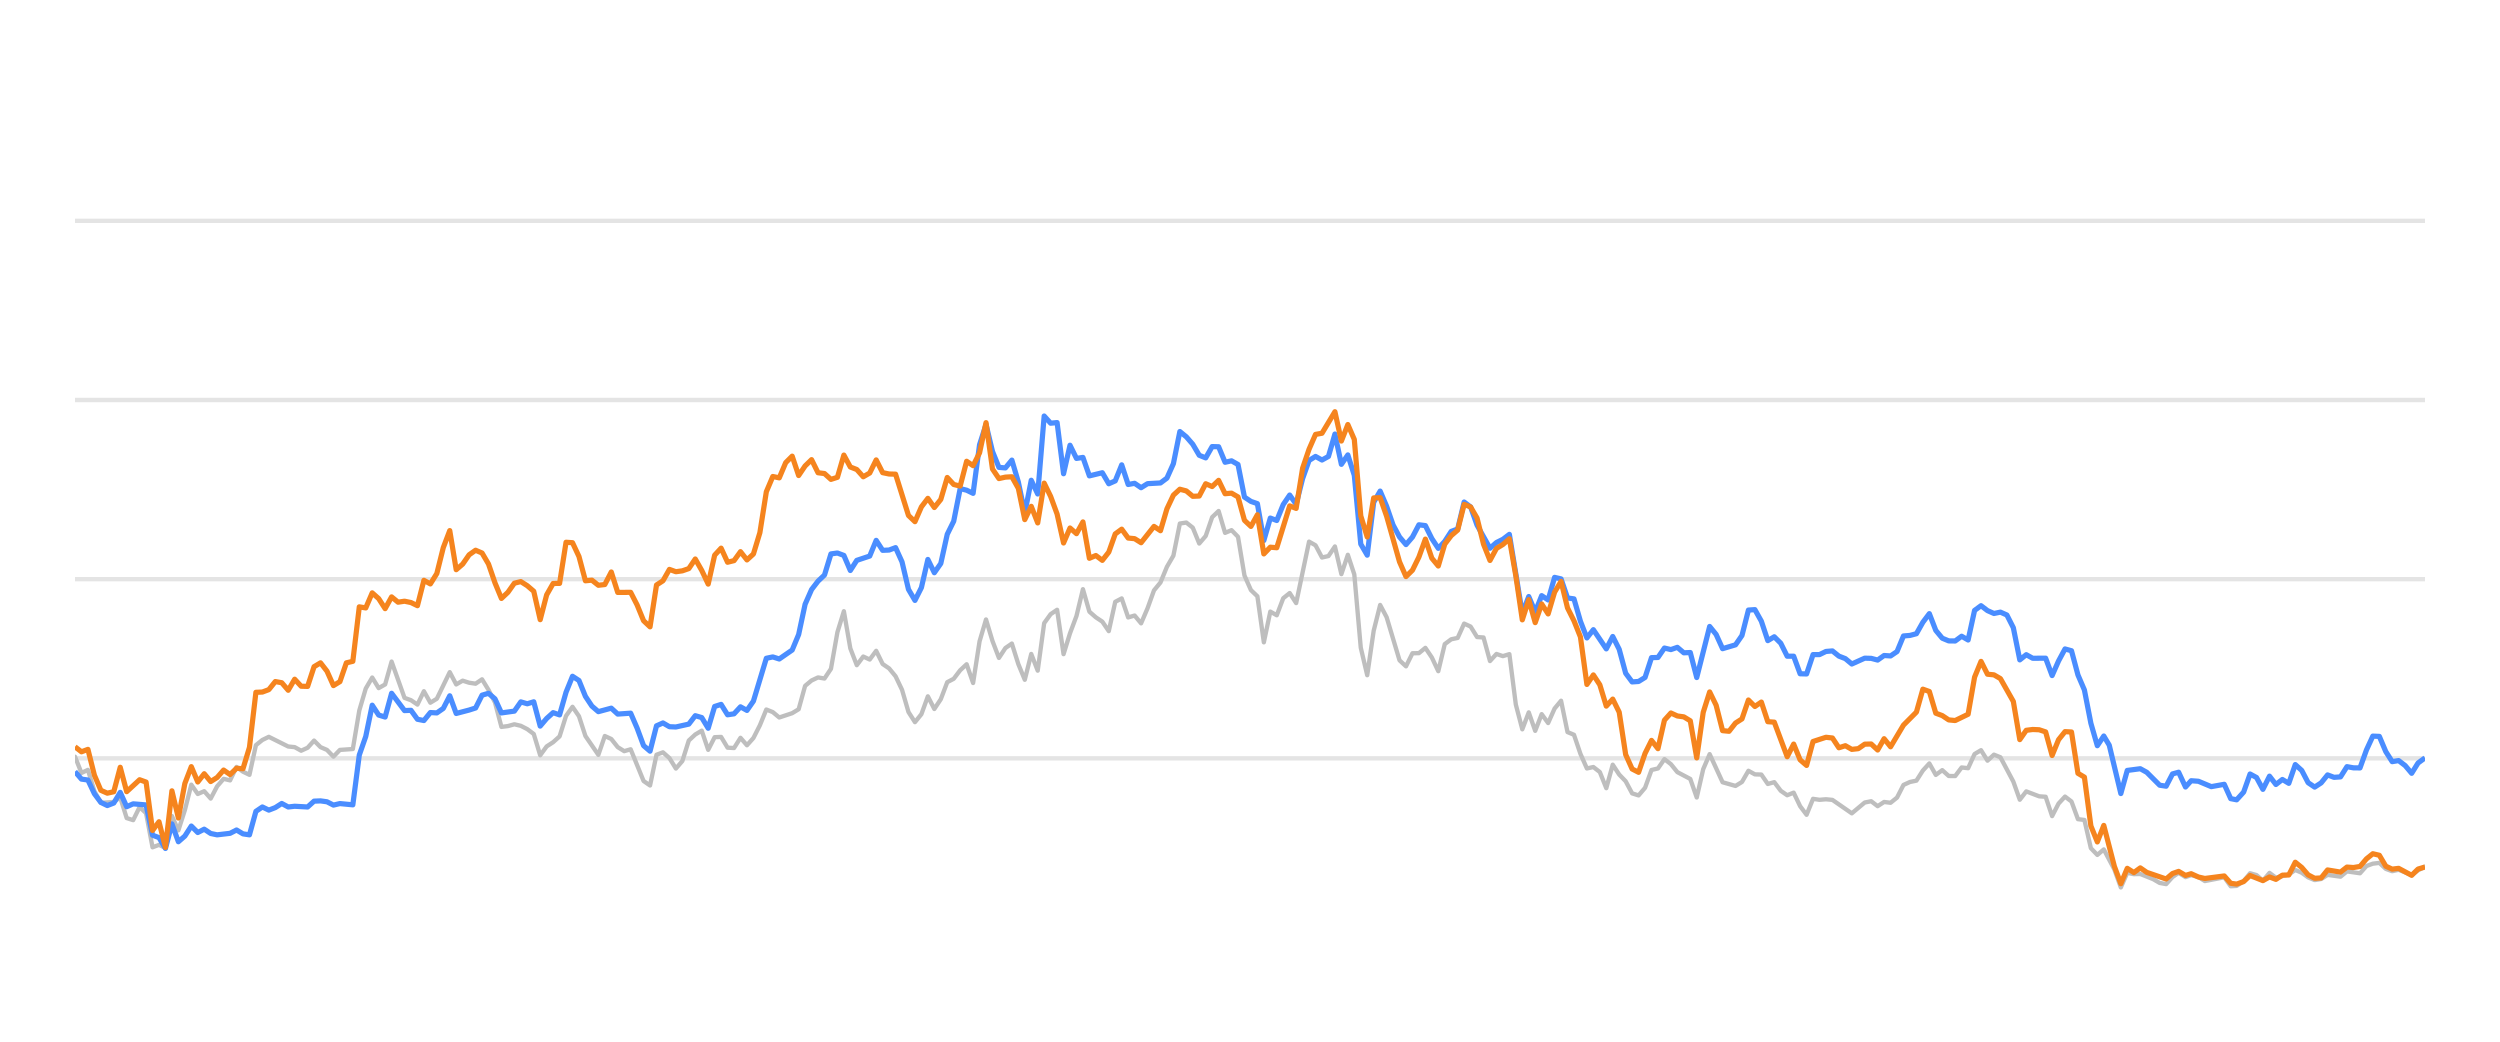
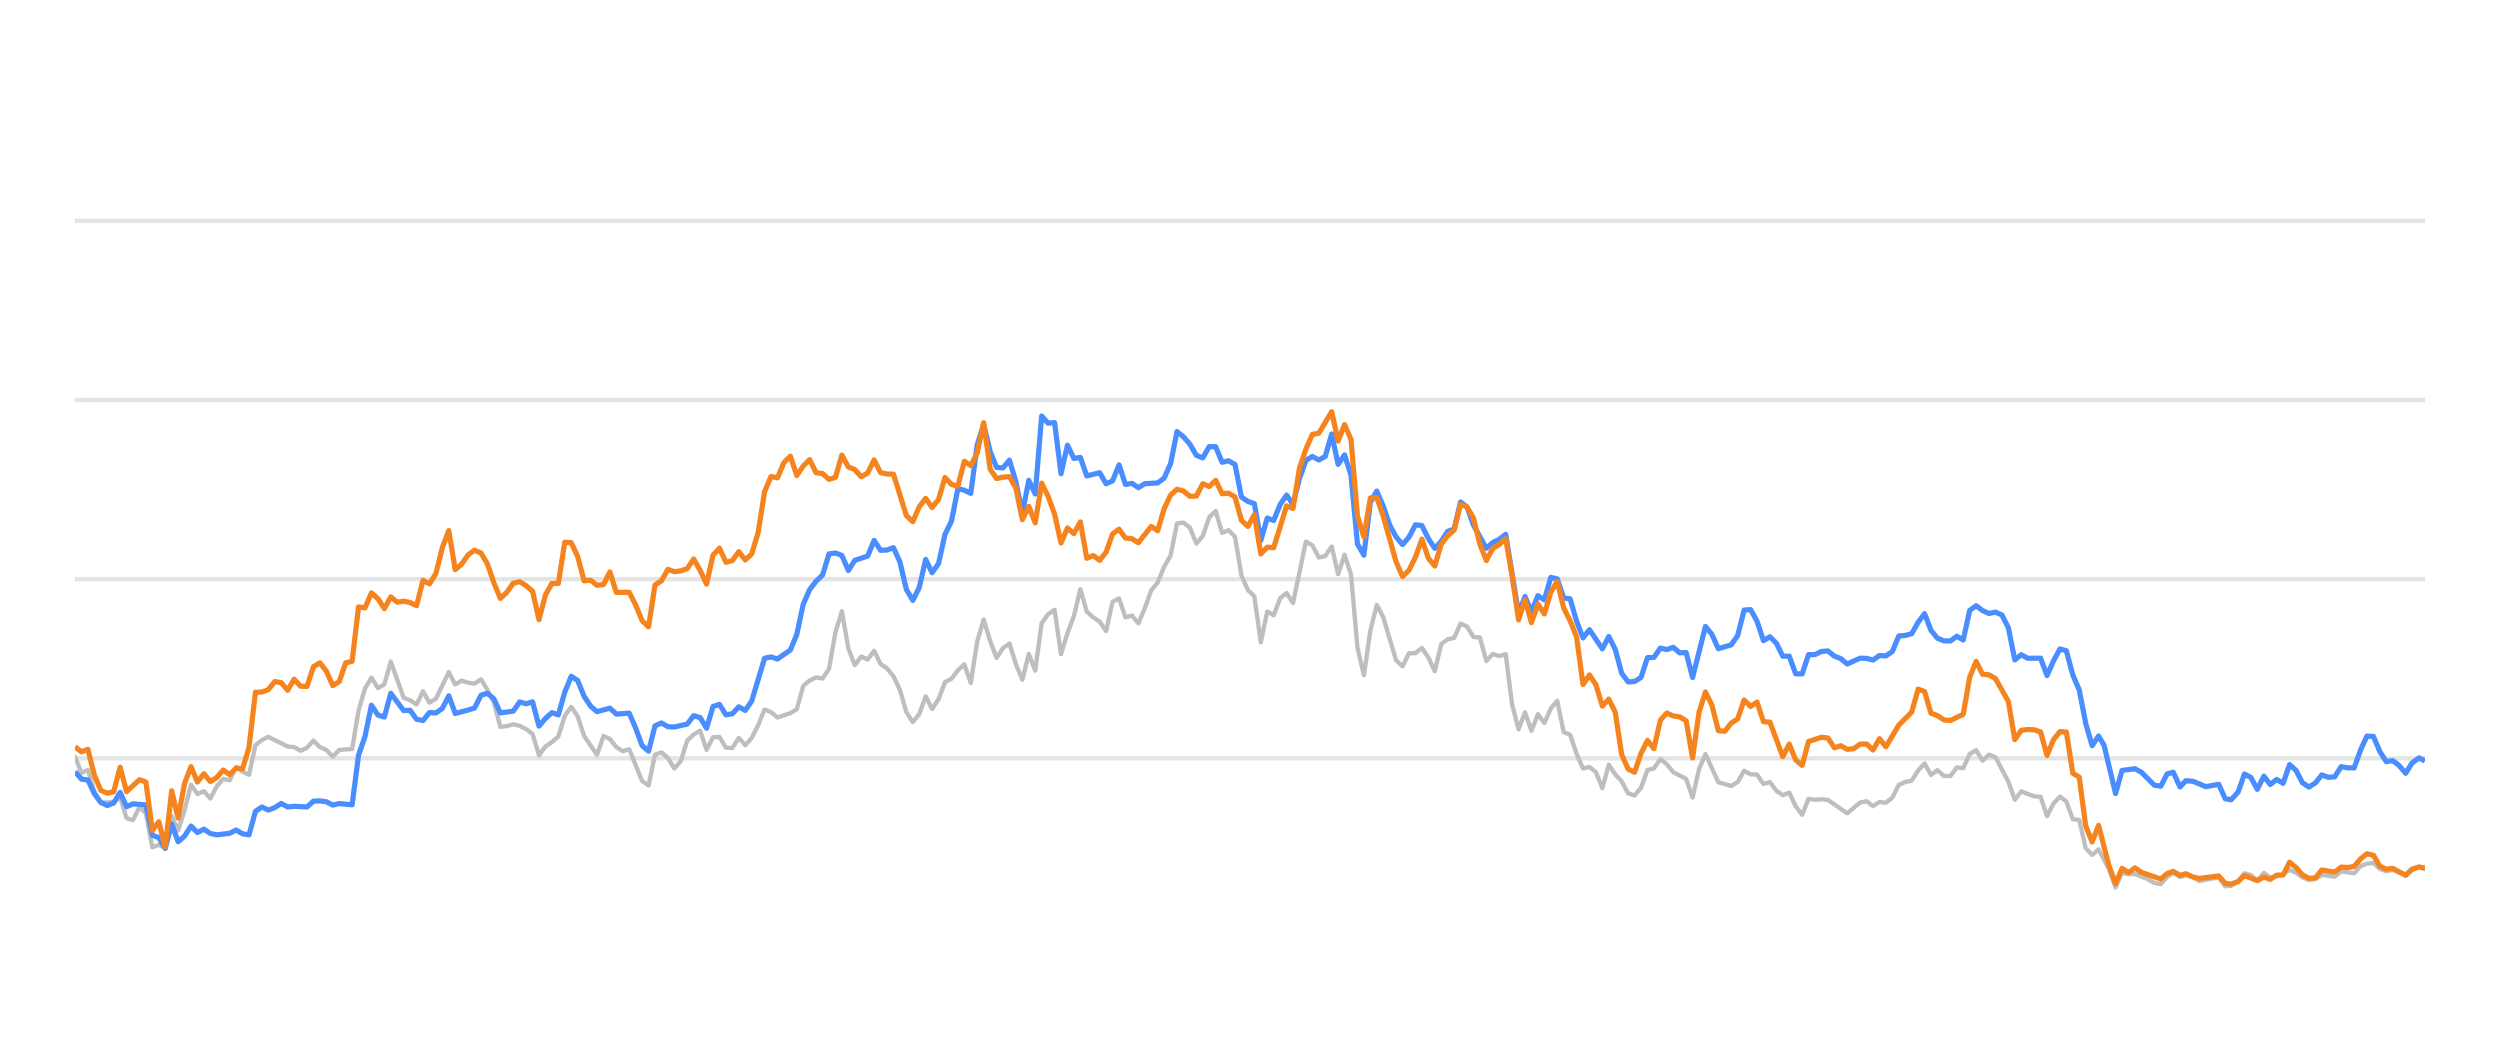
<svg xmlns="http://www.w3.org/2000/svg" width="288pt" height="120pt" viewBox="0 0 288 120" version="1.1">
  <defs>
    <style type="text/css">*{stroke-linejoin: round; stroke-linecap: butt}</style>
  </defs>
  <g id="figure_1">
    <g id="patch_1">
      <path d="M 0 120  L 288 120  L 288 0  L 0 0  L 0 120  z " style="fill: none; opacity: 0" />
    </g>
    <g id="axes_1">
      <g id="patch_2">
        <path d="M 8.64 108  L 279.36 108  L 279.36 4.8  L 8.64 4.8  L 8.64 108  z " style="fill: none" />
      </g>
      <g id="matplotlib.axis_1" />
      <g id="matplotlib.axis_2" />
      <g id="line2d_1">
-         <path d="M 8.64 87.36  L 279.36 87.36  " clip-path="url(#p0a7b44a11d)" style="fill: none; stroke: #b2b2b2; stroke-opacity: 0.35; stroke-width: 0.5; stroke-linecap: square" />
+         <path d="M 8.64 87.36  L 279.36 87.36  " clip-path="url(#p8592082f9a)" style="fill: none; stroke: #b2b2b2; stroke-opacity: 0.35; stroke-width: 0.5; stroke-linecap: square" />
      </g>
      <g id="line2d_2">
-         <path d="M 8.64 66.72  L 279.36 66.72  " clip-path="url(#p0a7b44a11d)" style="fill: none; stroke: #b2b2b2; stroke-opacity: 0.35; stroke-width: 0.5; stroke-linecap: square" />
+         <path d="M 8.64 66.72  L 279.36 66.72  " clip-path="url(#p8592082f9a)" style="fill: none; stroke: #b2b2b2; stroke-opacity: 0.35; stroke-width: 0.5; stroke-linecap: square" />
      </g>
      <g id="line2d_3">
-         <path d="M 8.64 46.08  L 279.36 46.08  " clip-path="url(#p0a7b44a11d)" style="fill: none; stroke: #b2b2b2; stroke-opacity: 0.35; stroke-width: 0.5; stroke-linecap: square" />
+         <path d="M 8.64 46.08  L 279.36 46.08  " clip-path="url(#p8592082f9a)" style="fill: none; stroke: #b2b2b2; stroke-opacity: 0.35; stroke-width: 0.5; stroke-linecap: square" />
      </g>
      <g id="line2d_4">
-         <path d="M 8.64 25.44  L 279.36 25.44  " clip-path="url(#p0a7b44a11d)" style="fill: none; stroke: #b2b2b2; stroke-opacity: 0.35; stroke-width: 0.5; stroke-linecap: square" />
+         <path d="M 8.64 25.44  L 279.36 25.44  " clip-path="url(#p8592082f9a)" style="fill: none; stroke: #b2b2b2; stroke-opacity: 0.35; stroke-width: 0.5; stroke-linecap: square" />
      </g>
      <g id="line2d_5">
-         <path d="M 8.64 87.174  L 9.384 89.042  L 10.129 88.691  L 10.873 91.137  L 11.617 92.489  L 13.106 92.386  L 13.85 91.86  L 14.595 94.243  L 15.339 94.481  L 16.083 92.974  L 16.828 93.676  L 17.572 97.608  L 18.316 97.329  L 19.06 97.68  L 19.805 94.006  L 20.549 95.657  L 21.293 93.335  L 22.038 90.394  L 22.782 91.467  L 23.526 91.147  L 24.271 91.994  L 25.015 90.58  L 25.759 89.723  L 26.504 89.899  L 27.248 88.351  L 27.992 88.898  L 28.737 89.259  L 29.481 85.843  L 30.225 85.244  L 30.97 84.883  L 33.203 85.998  L 33.947 86.07  L 34.691 86.483  L 35.436 86.142  L 36.18 85.317  L 36.924 86.07  L 37.668 86.39  L 38.413 87.164  L 39.157 86.39  L 40.646 86.287  L 41.39 81.849  L 42.134 79.321  L 42.879 78.051  L 43.623 79.269  L 44.367 78.846  L 45.112 76.214  L 46.6 80.394  L 47.345 80.662  L 48.089 81.168  L 48.833 79.63  L 49.578 80.951  L 50.322 80.497  L 51.811 77.432  L 52.555 78.846  L 53.299 78.413  L 54.043 78.65  L 54.788 78.763  L 55.532 78.258  L 56.276 79.476  L 57.021 80.92  L 57.765 83.738  L 58.509 83.645  L 59.254 83.438  L 59.998 83.614  L 60.742 83.996  L 61.487 84.553  L 62.231 87.009  L 62.975 85.987  L 63.72 85.502  L 64.464 84.832  L 65.208 82.468  L 65.953 81.426  L 66.697 82.51  L 67.441 84.79  L 68.93 86.958  L 69.674 84.79  L 70.419 85.131  L 71.163 86.07  L 71.907 86.534  L 72.651 86.318  L 74.14 89.971  L 74.884 90.487  L 75.629 86.947  L 76.373 86.669  L 77.117 87.329  L 77.862 88.536  L 78.606 87.67  L 79.35 85.306  L 80.095 84.615  L 80.839 84.171  L 81.583 86.38  L 82.328 84.924  L 83.072 84.894  L 83.816 86.132  L 84.561 86.173  L 85.305 84.997  L 86.049 85.853  L 86.794 85.017  L 87.538 83.552  L 88.282 81.736  L 89.027 82.035  L 89.771 82.654  L 91.259 82.159  L 92.004 81.705  L 92.748 79.011  L 93.492 78.392  L 94.237 78.041  L 94.981 78.165  L 95.725 77.05  L 96.47 72.829  L 97.214 70.415  L 97.958 74.697  L 98.703 76.627  L 99.447 75.636  L 100.191 75.977  L 100.936 74.976  L 101.68 76.493  L 102.424 76.999  L 103.169 77.907  L 103.913 79.465  L 104.657 82.025  L 105.402 83.191  L 106.146 82.272  L 106.89 80.219  L 107.635 81.674  L 108.379 80.549  L 109.123 78.588  L 109.867 78.196  L 110.612 77.215  L 111.356 76.524  L 112.1 78.681  L 112.845 73.882  L 113.589 71.364  L 114.333 73.841  L 115.078 75.791  L 115.822 74.656  L 116.566 74.14  L 117.311 76.503  L 118.055 78.309  L 118.799 75.337  L 119.544 77.257  L 120.288 71.787  L 121.032 70.755  L 121.777 70.249  L 122.521 75.358  L 123.265 72.953  L 124.01 70.962  L 124.754 67.876  L 125.498 70.466  L 126.242 71.116  L 126.987 71.612  L 127.731 72.706  L 128.475 69.331  L 129.22 68.939  L 129.964 71.127  L 130.708 70.91  L 131.453 71.808  L 132.197 70.074  L 132.941 68.01  L 133.686 67.102  L 134.43 65.296  L 135.174 64.016  L 135.919 60.311  L 136.663 60.198  L 137.407 60.786  L 138.152 62.613  L 138.896 61.746  L 139.64 59.579  L 140.385 58.866  L 141.129 61.385  L 141.873 61.075  L 142.618 61.839  L 143.362 66.297  L 144.106 67.979  L 144.85 68.691  L 145.595 73.996  L 146.339 70.456  L 147.083 70.879  L 147.828 68.918  L 148.572 68.32  L 149.316 69.475  L 150.805 62.396  L 151.549 62.819  L 152.294 64.223  L 153.038 64.057  L 153.782 62.953  L 154.527 66.142  L 155.271 63.913  L 156.015 66.173  L 156.76 74.615  L 157.504 77.783  L 158.248 72.664  L 158.993 69.692  L 159.737 71.096  L 161.226 76.07  L 161.97 76.761  L 162.714 75.255  L 163.458 75.244  L 164.203 74.635  L 164.947 75.74  L 165.691 77.319  L 166.436 74.202  L 167.18 73.645  L 167.924 73.49  L 168.669 71.839  L 169.413 72.179  L 170.157 73.387  L 170.902 73.438  L 171.646 76.152  L 172.39 75.337  L 173.135 75.585  L 173.879 75.358  L 174.623 81.168  L 175.368 84.016  L 176.112 82.066  L 176.856 84.192  L 177.601 82.272  L 178.345 83.294  L 179.089 81.622  L 179.834 80.724  L 180.578 84.336  L 181.322 84.646  L 182.066 86.844  L 182.811 88.526  L 183.555 88.361  L 184.299 88.939  L 185.044 90.797  L 185.788 88.093  L 186.532 89.228  L 187.277 90.002  L 188.021 91.395  L 188.765 91.632  L 189.51 90.755  L 190.254 88.702  L 190.998 88.526  L 191.743 87.453  L 192.487 88.031  L 193.231 88.949  L 194.72 89.734  L 195.464 91.87  L 196.209 88.609  L 196.953 86.875  L 198.441 90.115  L 199.93 90.539  L 200.674 90.084  L 201.419 88.794  L 202.163 89.207  L 202.907 89.228  L 203.652 90.312  L 204.396 90.105  L 205.14 91.096  L 205.885 91.612  L 206.629 91.313  L 207.373 92.871  L 208.118 93.862  L 208.862 92.025  L 209.606 92.138  L 210.351 92.076  L 211.095 92.148  L 213.328 93.696  L 214.817 92.448  L 215.561 92.303  L 216.305 92.871  L 217.049 92.386  L 217.794 92.479  L 218.538 91.88  L 219.282 90.425  L 220.027 90.084  L 220.771 89.93  L 221.515 88.764  L 222.26 87.948  L 223.004 89.269  L 223.748 88.722  L 224.493 89.393  L 225.237 89.403  L 225.981 88.413  L 226.726 88.495  L 227.47 86.865  L 228.214 86.421  L 228.959 87.628  L 229.703 86.937  L 230.447 87.236  L 231.936 90.043  L 232.68 92.128  L 233.425 91.168  L 234.913 91.736  L 235.657 91.787  L 236.402 94.016  L 237.146 92.572  L 237.89 91.767  L 238.635 92.334  L 239.379 94.367  L 240.123 94.46  L 240.868 97.711  L 241.612 98.485  L 242.356 97.855  L 243.576 100.167  L 244.32 102.231  L 245.061 100.549  L 245.823 100.704  L 246.561 100.683  L 248.052 101.282  L 248.794 101.715  L 249.538 101.849  L 250.273 101.034  L 250.978 100.549  L 251.77 101.044  L 252.421 100.817  L 253.258 101.034  L 254.001 101.498  L 256.234 101.065  L 256.98 102.097  L 257.662 102.056  L 258.466 101.498  L 259.207 100.601  L 259.95 100.807  L 260.686 101.457  L 261.447 100.559  L 262.184 101.106  L 263.67 100.745  L 264.416 100.219  L 265.16 100.539  L 265.898 101.075  L 266.65 101.385  L 267.396 101.261  L 268.136 100.786  L 269.627 100.993  L 270.37 100.384  L 271.872 100.601  L 272.618 99.765  L 273.35 99.496  L 274.1 99.403  L 274.844 100.095  L 275.581 100.363  L 276.321 100.198  L 277.823 100.797  L 278.56 100.26  L 279.36 99.837  L 279.36 99.837  " clip-path="url(#p0a7b44a11d)" style="fill: none; stroke: #bebebe; stroke-width: 0.5; stroke-linecap: round" />
+         <path d="M 8.64 87.174  L 9.382 89.042  L 10.125 88.691  L 10.867 91.137  L 11.61 92.489  L 13.094 92.386  L 13.837 91.86  L 14.579 94.243  L 15.322 94.481  L 16.064 92.974  L 16.806 93.676  L 17.549 97.608  L 18.291 97.329  L 19.034 97.68  L 19.776 94.006  L 20.518 95.657  L 21.261 93.335  L 22.003 90.394  L 22.746 91.467  L 23.488 91.147  L 24.231 91.994  L 24.973 90.58  L 25.715 89.723  L 26.458 89.899  L 27.2 88.351  L 27.943 88.898  L 28.685 89.259  L 29.427 85.843  L 30.17 85.244  L 30.912 84.883  L 33.139 85.998  L 33.882 86.07  L 34.624 86.483  L 35.367 86.142  L 36.109 85.317  L 36.851 86.07  L 37.594 86.39  L 38.336 87.164  L 39.079 86.39  L 40.563 86.287  L 41.306 81.849  L 42.048 79.321  L 42.791 78.051  L 43.533 79.269  L 44.275 78.846  L 45.018 76.214  L 46.503 80.394  L 47.245 80.662  L 47.987 81.168  L 48.73 79.63  L 49.472 80.951  L 50.215 80.497  L 51.7 77.432  L 52.442 78.846  L 53.184 78.413  L 53.927 78.65  L 54.669 78.763  L 55.412 78.258  L 56.154 79.476  L 56.896 80.92  L 57.639 83.738  L 58.381 83.645  L 59.124 83.438  L 59.866 83.614  L 60.608 83.996  L 61.351 84.553  L 62.093 87.009  L 62.836 85.987  L 63.578 85.502  L 64.32 84.832  L 65.063 82.468  L 65.805 81.426  L 66.548 82.51  L 67.29 84.79  L 68.775 86.958  L 69.517 84.79  L 70.26 85.131  L 71.002 86.07  L 71.744 86.534  L 72.487 86.318  L 73.972 89.971  L 74.714 90.487  L 75.457 86.947  L 76.199 86.669  L 76.941 87.329  L 77.684 88.536  L 78.426 87.67  L 79.169 85.306  L 79.911 84.615  L 80.653 84.171  L 81.396 86.38  L 82.138 84.924  L 82.881 84.894  L 83.623 86.132  L 84.365 86.173  L 85.108 84.997  L 85.85 85.853  L 86.593 85.017  L 87.335 83.552  L 88.077 81.736  L 88.82 82.035  L 89.562 82.654  L 91.047 82.159  L 91.789 81.705  L 92.532 79.011  L 93.274 78.392  L 94.017 78.041  L 94.759 78.165  L 95.501 77.05  L 96.244 72.829  L 96.986 70.415  L 97.729 74.697  L 98.471 76.627  L 99.213 75.636  L 99.956 75.977  L 100.698 74.976  L 101.441 76.493  L 102.183 76.999  L 102.926 77.907  L 103.668 79.465  L 104.41 82.025  L 105.153 83.191  L 105.895 82.272  L 106.638 80.219  L 107.38 81.674  L 108.122 80.549  L 108.865 78.588  L 109.607 78.196  L 110.35 77.215  L 111.092 76.524  L 111.834 78.681  L 112.577 73.882  L 113.319 71.364  L 114.062 73.841  L 114.804 75.791  L 115.546 74.656  L 116.289 74.14  L 117.031 76.503  L 117.774 78.309  L 118.516 75.337  L 119.258 77.257  L 120.001 71.787  L 120.743 70.755  L 121.486 70.249  L 122.228 75.358  L 122.97 72.953  L 123.713 70.962  L 124.455 67.876  L 125.198 70.466  L 125.94 71.116  L 126.682 71.612  L 127.425 72.706  L 128.167 69.331  L 128.91 68.939  L 129.652 71.127  L 130.395 70.91  L 131.137 71.808  L 131.879 70.074  L 132.622 68.01  L 133.364 67.102  L 134.107 65.296  L 134.849 64.016  L 135.591 60.311  L 136.334 60.198  L 137.076 60.786  L 137.819 62.613  L 138.561 61.746  L 139.303 59.579  L 140.046 58.866  L 140.788 61.385  L 141.531 61.075  L 142.273 61.839  L 143.015 66.297  L 143.758 67.979  L 144.5 68.691  L 145.243 73.996  L 145.985 70.456  L 146.727 70.879  L 147.47 68.918  L 148.212 68.32  L 148.955 69.475  L 150.439 62.396  L 151.182 62.819  L 151.924 64.223  L 152.667 64.057  L 153.409 62.953  L 154.151 66.142  L 154.894 63.913  L 155.636 66.173  L 156.379 74.615  L 157.121 77.783  L 157.864 72.664  L 158.606 69.692  L 159.348 71.096  L 160.833 76.07  L 161.576 76.761  L 162.318 75.255  L 163.06 75.244  L 163.803 74.635  L 164.545 75.74  L 165.288 77.319  L 166.03 74.202  L 166.772 73.645  L 167.515 73.49  L 168.257 71.839  L 169 72.179  L 169.742 73.387  L 170.484 73.438  L 171.227 76.152  L 171.969 75.337  L 172.712 75.585  L 173.454 75.358  L 174.196 81.168  L 174.939 84.016  L 175.681 82.066  L 176.424 84.192  L 177.166 82.272  L 177.908 83.294  L 178.651 81.622  L 179.393 80.724  L 180.136 84.336  L 180.878 84.646  L 181.621 86.844  L 182.363 88.526  L 183.105 88.361  L 183.848 88.939  L 184.59 90.797  L 185.333 88.093  L 186.075 89.228  L 186.817 90.002  L 187.56 91.395  L 188.302 91.632  L 189.045 90.755  L 189.787 88.702  L 190.529 88.526  L 191.272 87.453  L 192.014 88.031  L 192.757 88.949  L 194.241 89.734  L 194.984 91.87  L 195.726 88.609  L 196.469 86.875  L 197.953 90.115  L 199.438 90.539  L 200.181 90.084  L 200.923 88.794  L 201.665 89.207  L 202.408 89.228  L 203.15 90.312  L 203.893 90.105  L 204.635 91.096  L 205.377 91.612  L 206.12 91.313  L 206.862 92.871  L 207.605 93.862  L 208.347 92.025  L 209.09 92.138  L 209.832 92.076  L 210.574 92.148  L 212.802 93.696  L 214.286 92.448  L 215.029 92.303  L 215.771 92.871  L 216.514 92.386  L 217.256 92.479  L 217.998 91.88  L 218.741 90.425  L 219.483 90.084  L 220.226 89.93  L 220.968 88.764  L 221.71 87.948  L 222.453 89.269  L 223.195 88.722  L 223.938 89.393  L 224.68 89.403  L 225.422 88.413  L 226.165 88.495  L 226.907 86.865  L 227.65 86.421  L 228.392 87.628  L 229.134 86.937  L 229.877 87.236  L 231.362 90.043  L 232.104 92.128  L 232.846 91.168  L 234.331 91.736  L 235.074 91.787  L 235.816 94.016  L 236.559 92.572  L 237.301 91.767  L 238.043 92.334  L 238.786 94.367  L 239.528 94.46  L 240.271 97.711  L 241.013 98.485  L 241.755 97.855  L 242.972 100.167  L 243.714 102.231  L 244.453 100.549  L 245.213 100.704  L 245.949 100.683  L 247.437 101.282  L 248.176 101.715  L 248.918 101.849  L 249.652 101.034  L 250.355 100.549  L 251.145 101.044  L 251.794 100.817  L 252.629 101.034  L 253.37 101.498  L 255.597 101.065  L 256.342 102.097  L 257.021 102.056  L 257.824 101.498  L 258.563 100.601  L 259.304 100.807  L 260.038 101.457  L 260.797 100.559  L 261.532 101.106  L 263.014 100.745  L 263.758 100.219  L 264.5 100.539  L 265.237 101.075  L 265.986 101.385  L 266.731 101.261  L 267.469 100.786  L 268.956 100.993  L 269.697 100.384  L 271.195 100.601  L 271.94 99.765  L 272.669 99.496  L 273.417 99.403  L 274.16 100.095  L 274.895 100.363  L 275.633 100.198  L 277.131 100.797  L 277.866 100.26  L 278.664 99.837  L 279.36 100.136  L 279.36 100.136  " clip-path="url(#p8592082f9a)" style="fill: none; stroke: #bebebe; stroke-width: 0.5; stroke-linecap: round" />
      </g>
      <g id="line2d_6">
-         <path d="M 8.64 88.887  L 9.384 89.754  L 10.129 89.857  L 10.873 91.436  L 11.617 92.437  L 12.362 92.799  L 13.106 92.51  L 13.85 91.282  L 14.595 92.933  L 15.339 92.603  L 16.828 92.726  L 17.572 96.215  L 18.316 96.493  L 19.06 97.742  L 19.805 94.914  L 20.549 96.968  L 21.293 96.318  L 22.038 95.162  L 22.782 95.905  L 23.526 95.523  L 24.271 96.018  L 25.015 96.173  L 26.504 95.998  L 27.248 95.616  L 27.992 96.06  L 28.737 96.173  L 29.481 93.469  L 30.225 92.964  L 30.97 93.325  L 31.714 93.036  L 32.458 92.561  L 33.203 92.964  L 33.947 92.881  L 35.436 92.964  L 36.18 92.293  L 36.924 92.262  L 37.668 92.365  L 38.413 92.747  L 39.157 92.572  L 40.646 92.716  L 41.39 86.978  L 42.134 84.842  L 42.879 81.24  L 43.623 82.375  L 44.367 82.602  L 45.112 79.868  L 46.6 81.859  L 47.345 81.828  L 48.089 82.86  L 48.833 83.005  L 49.578 82.086  L 50.322 82.128  L 51.066 81.612  L 51.811 80.157  L 52.555 82.19  L 54.043 81.798  L 54.788 81.56  L 55.532 80.084  L 56.276 79.868  L 57.021 80.508  L 57.765 82.128  L 59.254 81.921  L 59.998 80.858  L 60.742 81.075  L 61.487 80.848  L 62.231 83.645  L 62.975 82.768  L 63.72 82.097  L 64.464 82.355  L 65.208 79.744  L 65.953 77.907  L 66.697 78.392  L 67.441 80.219  L 68.186 81.343  L 68.93 81.983  L 70.419 81.581  L 71.163 82.262  L 72.651 82.159  L 73.396 83.882  L 74.14 85.895  L 74.884 86.534  L 75.629 83.614  L 76.373 83.284  L 77.117 83.717  L 77.862 83.748  L 79.35 83.418  L 80.095 82.448  L 80.839 82.664  L 81.583 83.892  L 82.328 81.385  L 83.072 81.147  L 83.816 82.344  L 84.561 82.231  L 85.305 81.426  L 86.049 81.839  L 86.794 80.766  L 88.282 75.833  L 89.027 75.678  L 89.771 75.915  L 91.259 74.883  L 92.004 73.098  L 92.748 69.61  L 93.492 67.917  L 94.237 66.947  L 94.981 66.245  L 95.725 63.81  L 96.47 63.707  L 97.214 63.985  L 97.958 65.719  L 98.703 64.553  L 100.191 64.057  L 100.936 62.251  L 101.68 63.397  L 102.424 63.366  L 103.169 63.087  L 103.913 64.728  L 104.657 67.896  L 105.402 69.166  L 106.146 67.69  L 106.89 64.45  L 107.635 65.977  L 108.379 64.914  L 109.123 61.55  L 109.867 60.043  L 110.612 56.286  L 111.356 56.472  L 112.1 56.833  L 112.845 51.23  L 113.589 48.897  L 114.333 52.004  L 115.078 53.841  L 115.822 53.903  L 116.566 53.005  L 117.311 55.523  L 118.055 59.124  L 118.799 55.327  L 119.544 56.906  L 120.288 47.927  L 121.032 48.753  L 121.777 48.681  L 122.521 54.573  L 123.265 51.292  L 124.01 52.809  L 124.754 52.695  L 125.498 54.821  L 126.987 54.46  L 127.731 55.729  L 128.475 55.399  L 129.22 53.552  L 129.964 55.812  L 130.708 55.678  L 131.453 56.183  L 132.197 55.719  L 133.686 55.636  L 134.43 55.079  L 135.174 53.418  L 135.919 49.713  L 136.663 50.322  L 137.407 51.178  L 138.152 52.447  L 138.896 52.747  L 139.64 51.446  L 140.385 51.467  L 141.129 53.252  L 141.873 53.087  L 142.618 53.51  L 143.362 57.267  L 144.106 57.762  L 144.85 58.02  L 145.595 62.262  L 146.339 59.682  L 147.083 59.96  L 147.828 58.123  L 148.572 57.03  L 149.316 58.092  L 150.061 55.131  L 150.805 53.046  L 151.549 52.582  L 152.294 52.994  L 153.038 52.582  L 153.782 50.002  L 154.527 53.49  L 155.271 52.406  L 156.015 54.759  L 156.76 62.675  L 157.504 63.954  L 158.248 57.865  L 158.993 56.575  L 159.737 58.32  L 160.481 60.476  L 161.226 61.859  L 161.97 62.736  L 162.714 61.87  L 163.458 60.456  L 164.203 60.549  L 164.947 62.045  L 165.691 63.17  L 166.436 62.365  L 167.18 61.219  L 167.924 60.941  L 168.669 57.834  L 169.413 58.402  L 170.157 60.497  L 171.646 63.16  L 172.39 62.499  L 173.135 62.128  L 173.879 61.56  L 175.368 70.662  L 176.112 68.722  L 176.856 70.487  L 177.601 68.619  L 178.345 69.114  L 179.089 66.514  L 179.834 66.689  L 180.578 68.887  L 181.322 68.99  L 182.066 71.57  L 182.811 73.49  L 183.555 72.54  L 185.044 74.749  L 185.788 73.325  L 186.532 74.801  L 187.277 77.556  L 188.021 78.557  L 188.765 78.505  L 189.51 78.041  L 190.254 75.76  L 190.998 75.74  L 191.743 74.656  L 192.487 74.832  L 193.231 74.574  L 193.976 75.203  L 194.72 75.172  L 195.464 78.051  L 196.953 72.169  L 197.697 73.087  L 198.441 74.728  L 199.93 74.285  L 200.674 73.211  L 201.419 70.28  L 202.163 70.229  L 202.907 71.56  L 203.652 73.8  L 204.396 73.356  L 205.14 74.099  L 205.885 75.595  L 206.629 75.595  L 207.373 77.618  L 208.118 77.639  L 208.862 75.409  L 209.606 75.409  L 210.351 75.048  L 211.095 74.986  L 211.839 75.585  L 212.584 75.874  L 213.328 76.493  L 214.817 75.822  L 215.561 75.843  L 216.305 76.039  L 217.049 75.513  L 217.794 75.564  L 218.538 75.059  L 219.282 73.263  L 220.027 73.201  L 220.771 73.005  L 221.515 71.684  L 222.26 70.693  L 223.004 72.623  L 223.748 73.521  L 224.493 73.83  L 225.237 73.841  L 225.981 73.294  L 226.726 73.727  L 227.47 70.322  L 228.214 69.775  L 228.959 70.342  L 229.703 70.673  L 230.447 70.518  L 231.192 70.848  L 231.936 72.313  L 232.68 76.018  L 233.425 75.42  L 234.169 75.833  L 235.657 75.822  L 236.402 77.824  L 237.146 76.142  L 237.89 74.759  L 238.635 74.966  L 239.379 77.752  L 240.123 79.486  L 240.868 83.315  L 241.612 85.905  L 242.356 84.79  L 242.985 85.843  L 244.32 91.416  L 245.061 88.753  L 246.561 88.557  L 247.309 88.97  L 248.794 90.456  L 249.538 90.57  L 250.273 89.156  L 250.978 88.96  L 251.77 90.662  L 252.421 89.94  L 253.258 90.002  L 254.741 90.621  L 256.234 90.353  L 256.98 92.004  L 257.662 92.138  L 258.466 91.251  L 259.207 89.166  L 259.95 89.568  L 260.686 90.931  L 261.447 89.414  L 262.184 90.373  L 262.93 89.796  L 263.67 90.239  L 264.416 88.082  L 265.16 88.753  L 265.898 90.167  L 266.65 90.673  L 267.396 90.188  L 268.136 89.269  L 268.88 89.548  L 269.627 89.496  L 270.37 88.32  L 271.113 88.454  L 271.872 88.464  L 272.618 86.39  L 273.35 84.801  L 274.1 84.832  L 274.844 86.586  L 275.581 87.742  L 276.321 87.618  L 277.077 88.196  L 277.823 89.083  L 278.56 87.897  L 279.36 87.308  L 279.36 87.308  " clip-path="url(#p0a7b44a11d)" style="fill: none; stroke: #4a8dff; stroke-width: 0.6" />
+         <path d="M 8.64 88.887  L 9.382 89.754  L 10.125 89.857  L 10.867 91.436  L 11.61 92.437  L 12.352 92.799  L 13.094 92.51  L 13.837 91.282  L 14.579 92.933  L 15.322 92.603  L 16.806 92.726  L 17.549 96.215  L 18.291 96.493  L 19.034 97.742  L 19.776 94.914  L 20.518 96.968  L 21.261 96.318  L 22.003 95.162  L 22.746 95.905  L 23.488 95.523  L 24.231 96.018  L 24.973 96.173  L 26.458 95.998  L 27.2 95.616  L 27.943 96.06  L 28.685 96.173  L 29.427 93.469  L 30.17 92.964  L 30.912 93.325  L 31.655 93.036  L 32.397 92.561  L 33.139 92.964  L 33.882 92.881  L 35.367 92.964  L 36.109 92.293  L 36.851 92.262  L 37.594 92.365  L 38.336 92.747  L 39.079 92.572  L 40.563 92.716  L 41.306 86.978  L 42.048 84.842  L 42.791 81.24  L 43.533 82.375  L 44.275 82.602  L 45.018 79.868  L 46.503 81.859  L 47.245 81.828  L 47.987 82.86  L 48.73 83.005  L 49.472 82.086  L 50.215 82.128  L 50.957 81.612  L 51.7 80.157  L 52.442 82.19  L 53.927 81.798  L 54.669 81.56  L 55.412 80.084  L 56.154 79.868  L 56.896 80.508  L 57.639 82.128  L 59.124 81.921  L 59.866 80.858  L 60.608 81.075  L 61.351 80.848  L 62.093 83.645  L 62.836 82.768  L 63.578 82.097  L 64.32 82.355  L 65.063 79.744  L 65.805 77.907  L 66.548 78.392  L 67.29 80.219  L 68.032 81.343  L 68.775 81.983  L 70.26 81.581  L 71.002 82.262  L 72.487 82.159  L 73.229 83.882  L 73.972 85.895  L 74.714 86.534  L 75.457 83.614  L 76.199 83.284  L 76.941 83.717  L 77.684 83.748  L 79.169 83.418  L 79.911 82.448  L 80.653 82.664  L 81.396 83.892  L 82.138 81.385  L 82.881 81.147  L 83.623 82.344  L 84.365 82.231  L 85.108 81.426  L 85.85 81.839  L 86.593 80.766  L 88.077 75.833  L 88.82 75.678  L 89.562 75.915  L 91.047 74.883  L 91.789 73.098  L 92.532 69.61  L 93.274 67.917  L 94.017 66.947  L 94.759 66.245  L 95.501 63.81  L 96.244 63.707  L 96.986 63.985  L 97.729 65.719  L 98.471 64.553  L 99.956 64.057  L 100.698 62.251  L 101.441 63.397  L 102.183 63.366  L 102.926 63.087  L 103.668 64.728  L 104.41 67.896  L 105.153 69.166  L 105.895 67.69  L 106.638 64.45  L 107.38 65.977  L 108.122 64.914  L 108.865 61.55  L 109.607 60.043  L 110.35 56.286  L 111.092 56.472  L 111.834 56.833  L 112.577 51.23  L 113.319 48.897  L 114.062 52.004  L 114.804 53.841  L 115.546 53.903  L 116.289 53.005  L 117.031 55.523  L 117.774 59.124  L 118.516 55.327  L 119.258 56.906  L 120.001 47.927  L 120.743 48.753  L 121.486 48.681  L 122.228 54.573  L 122.97 51.292  L 123.713 52.809  L 124.455 52.695  L 125.198 54.821  L 126.682 54.46  L 127.425 55.729  L 128.167 55.399  L 128.91 53.552  L 129.652 55.812  L 130.395 55.678  L 131.137 56.183  L 131.879 55.719  L 133.364 55.636  L 134.107 55.079  L 134.849 53.418  L 135.591 49.713  L 136.334 50.322  L 137.076 51.178  L 137.819 52.447  L 138.561 52.747  L 139.303 51.446  L 140.046 51.467  L 140.788 53.252  L 141.531 53.087  L 142.273 53.51  L 143.015 57.267  L 143.758 57.762  L 144.5 58.02  L 145.243 62.262  L 145.985 59.682  L 146.727 59.96  L 147.47 58.123  L 148.212 57.03  L 148.955 58.092  L 149.697 55.131  L 150.439 53.046  L 151.182 52.582  L 151.924 52.994  L 152.667 52.582  L 153.409 50.002  L 154.151 53.49  L 154.894 52.406  L 155.636 54.759  L 156.379 62.675  L 157.121 63.954  L 157.864 57.865  L 158.606 56.575  L 159.348 58.32  L 160.091 60.476  L 160.833 61.859  L 161.576 62.736  L 162.318 61.87  L 163.06 60.456  L 163.803 60.549  L 164.545 62.045  L 165.288 63.17  L 166.03 62.365  L 166.772 61.219  L 167.515 60.941  L 168.257 57.834  L 169 58.402  L 169.742 60.497  L 171.227 63.16  L 171.969 62.499  L 172.712 62.128  L 173.454 61.56  L 174.939 70.662  L 175.681 68.722  L 176.424 70.487  L 177.166 68.619  L 177.908 69.114  L 178.651 66.514  L 179.393 66.689  L 180.136 68.887  L 180.878 68.99  L 181.621 71.57  L 182.363 73.49  L 183.105 72.54  L 184.59 74.749  L 185.333 73.325  L 186.075 74.801  L 186.817 77.556  L 187.56 78.557  L 188.302 78.505  L 189.045 78.041  L 189.787 75.76  L 190.529 75.74  L 191.272 74.656  L 192.014 74.832  L 192.757 74.574  L 193.499 75.203  L 194.241 75.172  L 194.984 78.051  L 196.469 72.169  L 197.211 73.087  L 197.953 74.728  L 199.438 74.285  L 200.181 73.211  L 200.923 70.28  L 201.665 70.229  L 202.408 71.56  L 203.15 73.8  L 203.893 73.356  L 204.635 74.099  L 205.377 75.595  L 206.12 75.595  L 206.862 77.618  L 207.605 77.639  L 208.347 75.409  L 209.09 75.409  L 209.832 75.048  L 210.574 74.986  L 211.317 75.585  L 212.059 75.874  L 212.802 76.493  L 214.286 75.822  L 215.029 75.843  L 215.771 76.039  L 216.514 75.513  L 217.256 75.564  L 217.998 75.059  L 218.741 73.263  L 219.483 73.201  L 220.226 73.005  L 220.968 71.684  L 221.71 70.693  L 222.453 72.623  L 223.195 73.521  L 223.938 73.83  L 224.68 73.841  L 225.422 73.294  L 226.165 73.727  L 226.907 70.322  L 227.65 69.775  L 228.392 70.342  L 229.134 70.673  L 229.877 70.518  L 230.619 70.848  L 231.362 72.313  L 232.104 76.018  L 232.846 75.42  L 233.589 75.833  L 235.074 75.822  L 235.816 77.824  L 236.559 76.142  L 237.301 74.759  L 238.043 74.966  L 238.786 77.752  L 239.528 79.486  L 240.271 83.315  L 241.013 85.905  L 241.755 84.79  L 242.382 85.843  L 243.714 91.416  L 244.453 88.753  L 245.949 88.557  L 246.696 88.97  L 248.176 90.456  L 248.918 90.57  L 249.652 89.156  L 250.355 88.96  L 251.145 90.662  L 251.794 89.94  L 252.629 90.002  L 254.108 90.621  L 255.597 90.353  L 256.342 92.004  L 257.021 92.138  L 257.824 91.251  L 258.563 89.166  L 259.304 89.568  L 260.038 90.931  L 260.797 89.414  L 261.532 90.373  L 262.276 89.796  L 263.014 90.239  L 263.758 88.082  L 264.5 88.753  L 265.237 90.167  L 265.986 90.673  L 266.731 90.188  L 267.469 89.269  L 268.211 89.548  L 268.956 89.496  L 269.697 88.32  L 270.439 88.454  L 271.195 88.464  L 271.94 86.39  L 272.669 84.801  L 273.417 84.832  L 274.16 86.586  L 274.895 87.742  L 275.633 87.618  L 276.386 88.196  L 277.131 89.083  L 277.866 87.897  L 278.664 87.308  L 279.36 87.659  L 279.36 87.659  " clip-path="url(#p8592082f9a)" style="fill: none; stroke: #4a8dff; stroke-width: 0.6" />
      </g>
      <g id="line2d_7">
-         <path d="M 8.64 86.029  L 9.384 86.607  L 10.129 86.328  L 10.873 89.3  L 11.617 91.044  L 12.362 91.374  L 13.106 91.209  L 13.85 88.392  L 14.595 91.199  L 16.083 89.826  L 16.828 90.095  L 17.572 95.668  L 18.316 94.667  L 19.06 97.618  L 19.805 91.106  L 20.549 94.233  L 21.293 90.26  L 22.038 88.32  L 22.782 90.084  L 23.526 89.135  L 24.271 90.033  L 25.015 89.568  L 25.759 88.712  L 26.504 89.228  L 27.248 88.506  L 27.992 88.557  L 28.737 86.101  L 29.481 79.754  L 30.225 79.723  L 30.97 79.445  L 31.714 78.516  L 32.458 78.65  L 33.203 79.517  L 33.947 78.247  L 34.691 79.052  L 35.436 79.073  L 36.18 76.803  L 36.924 76.359  L 37.668 77.319  L 38.413 78.98  L 39.157 78.526  L 39.901 76.359  L 40.646 76.183  L 41.39 69.909  L 42.134 70.033  L 42.879 68.299  L 43.623 68.959  L 44.367 70.115  L 45.112 68.763  L 45.856 69.372  L 46.6 69.259  L 47.345 69.414  L 48.089 69.775  L 48.833 66.854  L 49.578 67.267  L 50.322 66.07  L 51.066 63.087  L 51.811 61.127  L 52.555 65.626  L 53.299 64.986  L 54.043 63.913  L 54.788 63.387  L 55.532 63.707  L 56.276 64.976  L 57.021 67.143  L 57.765 68.939  L 58.509 68.237  L 59.254 67.184  L 59.998 66.999  L 60.742 67.473  L 61.487 68.113  L 62.231 71.385  L 62.975 68.526  L 63.72 67.215  L 64.464 67.205  L 65.208 62.468  L 65.953 62.52  L 66.697 64.109  L 67.441 66.906  L 68.186 66.834  L 68.93 67.422  L 69.674 67.339  L 70.419 65.894  L 71.163 68.247  L 72.651 68.237  L 73.396 69.692  L 74.14 71.508  L 74.884 72.21  L 75.629 67.391  L 76.373 66.906  L 77.117 65.595  L 77.862 65.863  L 78.606 65.76  L 79.35 65.502  L 80.095 64.398  L 80.839 65.709  L 81.583 67.288  L 82.328 63.954  L 83.072 63.149  L 83.816 64.77  L 84.561 64.584  L 85.305 63.552  L 86.049 64.501  L 86.794 63.82  L 87.538 61.364  L 88.282 56.648  L 89.027 54.893  L 89.771 55.048  L 90.515 53.294  L 91.259 52.551  L 92.004 54.78  L 92.748 53.676  L 93.492 52.953  L 94.237 54.46  L 94.981 54.553  L 95.725 55.224  L 96.47 54.986  L 97.214 52.427  L 97.958 53.799  L 98.703 54.088  L 99.447 54.924  L 100.191 54.491  L 100.936 52.984  L 101.68 54.45  L 102.424 54.604  L 103.169 54.625  L 104.657 59.382  L 105.402 60.095  L 106.146 58.392  L 106.89 57.411  L 107.635 58.464  L 108.379 57.535  L 109.123 55.007  L 109.867 55.812  L 110.612 55.998  L 111.356 53.139  L 112.1 53.645  L 112.845 52.169  L 113.589 48.691  L 114.333 54.026  L 115.078 55.131  L 115.822 54.966  L 116.566 54.924  L 117.311 56.256  L 118.055 59.857  L 118.799 58.33  L 119.544 60.239  L 120.288 55.657  L 121.032 57.184  L 121.777 59.217  L 122.521 62.551  L 123.265 60.827  L 124.01 61.477  L 124.754 60.126  L 125.498 64.315  L 126.242 63.996  L 126.987 64.553  L 127.731 63.603  L 128.475 61.508  L 129.22 60.961  L 129.964 61.983  L 130.708 62.055  L 131.453 62.52  L 132.941 60.642  L 133.686 61.137  L 134.43 58.619  L 135.174 57.04  L 135.919 56.359  L 136.663 56.555  L 137.407 57.174  L 138.152 57.143  L 138.896 55.729  L 139.64 56.049  L 140.385 55.337  L 141.129 56.875  L 141.873 56.813  L 142.618 57.246  L 143.362 59.94  L 144.106 60.642  L 144.85 59.3  L 145.595 63.81  L 146.339 63.036  L 147.083 63.098  L 148.572 58.278  L 149.316 58.567  L 150.061 53.934  L 150.805 51.746  L 151.549 50.043  L 152.294 49.909  L 153.782 47.432  L 154.527 50.807  L 155.271 48.908  L 156.015 50.621  L 156.76 59.424  L 157.504 61.859  L 158.248 57.36  L 158.993 57.329  L 159.737 59.465  L 161.226 64.728  L 161.97 66.421  L 162.714 65.688  L 163.458 64.171  L 164.203 62.107  L 164.947 64.305  L 165.691 65.203  L 166.436 62.685  L 167.18 61.704  L 167.924 61.065  L 168.669 58.103  L 169.413 58.402  L 170.157 59.682  L 170.902 62.695  L 171.646 64.563  L 172.39 63.18  L 173.135 62.726  L 173.879 62.066  L 174.623 66.338  L 175.368 71.405  L 176.112 69.083  L 176.856 71.725  L 177.601 69.579  L 178.345 70.724  L 179.089 68.216  L 179.834 66.978  L 180.578 70.033  L 181.322 71.519  L 182.066 73.376  L 182.811 78.846  L 183.555 77.752  L 184.299 78.887  L 185.044 81.343  L 185.788 80.538  L 186.532 82.045  L 187.277 86.927  L 188.021 88.588  L 188.765 88.97  L 189.51 86.792  L 190.254 85.296  L 190.998 86.245  L 191.743 82.964  L 192.487 82.138  L 193.231 82.479  L 193.976 82.582  L 194.72 83.036  L 195.464 87.308  L 196.209 82.066  L 196.953 79.713  L 197.697 81.24  L 198.441 84.171  L 199.186 84.243  L 199.93 83.294  L 200.674 82.819  L 201.419 80.642  L 202.163 81.385  L 202.907 80.879  L 203.652 83.139  L 204.396 83.191  L 205.885 87.174  L 206.629 85.719  L 207.373 87.535  L 208.118 88.175  L 208.862 85.42  L 210.351 84.935  L 211.095 85.017  L 211.839 86.142  L 212.584 85.905  L 213.328 86.328  L 214.072 86.245  L 214.817 85.729  L 215.561 85.709  L 216.305 86.4  L 217.049 85.1  L 217.794 86.029  L 219.282 83.531  L 220.771 82.035  L 221.515 79.393  L 222.26 79.661  L 223.004 82.159  L 223.748 82.437  L 224.493 82.933  L 225.237 83.005  L 226.726 82.283  L 227.47 78.01  L 228.214 76.194  L 228.959 77.67  L 229.703 77.742  L 230.447 78.175  L 231.936 80.807  L 232.68 85.203  L 233.425 84.13  L 234.169 84.037  L 234.913 84.068  L 235.657 84.316  L 236.402 87.03  L 237.146 85.213  L 237.89 84.285  L 238.635 84.326  L 239.379 89.083  L 240.123 89.527  L 240.868 95.141  L 241.612 96.989  L 242.356 95.09  L 243.576 99.806  L 244.32 101.798  L 245.061 100.033  L 245.823 100.518  L 246.561 99.981  L 247.309 100.497  L 249.538 101.261  L 250.273 100.632  L 250.978 100.384  L 251.77 100.848  L 252.421 100.652  L 253.258 101.034  L 254.001 101.199  L 256.234 100.91  L 256.98 101.756  L 257.662 101.849  L 258.466 101.56  L 259.207 100.859  L 260.686 101.447  L 261.447 101.024  L 262.184 101.302  L 262.93 100.817  L 263.67 100.797  L 264.416 99.331  L 265.16 99.93  L 265.898 100.786  L 266.65 101.178  L 267.396 101.137  L 268.136 100.219  L 269.627 100.466  L 270.37 99.888  L 271.113 99.94  L 271.872 99.816  L 272.618 98.939  L 273.35 98.351  L 274.1 98.526  L 274.844 99.785  L 275.581 100.126  L 276.321 100.033  L 277.823 100.838  L 278.56 100.116  L 279.36 99.878  L 279.36 99.878  " clip-path="url(#p0a7b44a11d)" style="fill: none; stroke: #f5841e; stroke-width: 0.6" />
+         <path d="M 8.64 86.029  L 9.382 86.607  L 10.125 86.328  L 10.867 89.3  L 11.61 91.044  L 12.352 91.374  L 13.094 91.209  L 13.837 88.392  L 14.579 91.199  L 16.064 89.826  L 16.806 90.095  L 17.549 95.668  L 18.291 94.667  L 19.034 97.618  L 19.776 91.106  L 20.518 94.233  L 21.261 90.26  L 22.003 88.32  L 22.746 90.084  L 23.488 89.135  L 24.231 90.033  L 24.973 89.568  L 25.715 88.712  L 26.458 89.228  L 27.2 88.506  L 27.943 88.557  L 28.685 86.101  L 29.427 79.754  L 30.17 79.723  L 30.912 79.445  L 31.655 78.516  L 32.397 78.65  L 33.139 79.517  L 33.882 78.247  L 34.624 79.052  L 35.367 79.073  L 36.109 76.803  L 36.851 76.359  L 37.594 77.319  L 38.336 78.98  L 39.079 78.526  L 39.821 76.359  L 40.563 76.183  L 41.306 69.909  L 42.048 70.033  L 42.791 68.299  L 43.533 68.959  L 44.275 70.115  L 45.018 68.763  L 45.76 69.372  L 46.503 69.259  L 47.245 69.414  L 47.987 69.775  L 48.73 66.854  L 49.472 67.267  L 50.215 66.07  L 50.957 63.087  L 51.7 61.127  L 52.442 65.626  L 53.184 64.986  L 53.927 63.913  L 54.669 63.387  L 55.412 63.707  L 56.154 64.976  L 56.896 67.143  L 57.639 68.939  L 58.381 68.237  L 59.124 67.184  L 59.866 66.999  L 60.608 67.473  L 61.351 68.113  L 62.093 71.385  L 62.836 68.526  L 63.578 67.215  L 64.32 67.205  L 65.063 62.468  L 65.805 62.52  L 66.548 64.109  L 67.29 66.906  L 68.032 66.834  L 68.775 67.422  L 69.517 67.339  L 70.26 65.894  L 71.002 68.247  L 72.487 68.237  L 73.229 69.692  L 73.972 71.508  L 74.714 72.21  L 75.457 67.391  L 76.199 66.906  L 76.941 65.595  L 77.684 65.863  L 78.426 65.76  L 79.169 65.502  L 79.911 64.398  L 80.653 65.709  L 81.396 67.288  L 82.138 63.954  L 82.881 63.149  L 83.623 64.77  L 84.365 64.584  L 85.108 63.552  L 85.85 64.501  L 86.593 63.82  L 87.335 61.364  L 88.077 56.648  L 88.82 54.893  L 89.562 55.048  L 90.305 53.294  L 91.047 52.551  L 91.789 54.78  L 92.532 53.676  L 93.274 52.953  L 94.017 54.46  L 94.759 54.553  L 95.501 55.224  L 96.244 54.986  L 96.986 52.427  L 97.729 53.799  L 98.471 54.088  L 99.213 54.924  L 99.956 54.491  L 100.698 52.984  L 101.441 54.45  L 102.183 54.604  L 102.926 54.625  L 104.41 59.382  L 105.153 60.095  L 105.895 58.392  L 106.638 57.411  L 107.38 58.464  L 108.122 57.535  L 108.865 55.007  L 109.607 55.812  L 110.35 55.998  L 111.092 53.139  L 111.834 53.645  L 112.577 52.169  L 113.319 48.691  L 114.062 54.026  L 114.804 55.131  L 115.546 54.966  L 116.289 54.924  L 117.031 56.256  L 117.774 59.857  L 118.516 58.33  L 119.258 60.239  L 120.001 55.657  L 120.743 57.184  L 121.486 59.217  L 122.228 62.551  L 122.97 60.827  L 123.713 61.477  L 124.455 60.126  L 125.198 64.315  L 125.94 63.996  L 126.682 64.553  L 127.425 63.603  L 128.167 61.508  L 128.91 60.961  L 129.652 61.983  L 130.395 62.055  L 131.137 62.52  L 132.622 60.642  L 133.364 61.137  L 134.107 58.619  L 134.849 57.04  L 135.591 56.359  L 136.334 56.555  L 137.076 57.174  L 137.819 57.143  L 138.561 55.729  L 139.303 56.049  L 140.046 55.337  L 140.788 56.875  L 141.531 56.813  L 142.273 57.246  L 143.015 59.94  L 143.758 60.642  L 144.5 59.3  L 145.243 63.81  L 145.985 63.036  L 146.727 63.098  L 148.212 58.278  L 148.955 58.567  L 149.697 53.934  L 150.439 51.746  L 151.182 50.043  L 151.924 49.909  L 153.409 47.432  L 154.151 50.807  L 154.894 48.908  L 155.636 50.621  L 156.379 59.424  L 157.121 61.859  L 157.864 57.36  L 158.606 57.329  L 159.348 59.465  L 160.833 64.728  L 161.576 66.421  L 162.318 65.688  L 163.06 64.171  L 163.803 62.107  L 164.545 64.305  L 165.288 65.203  L 166.03 62.685  L 166.772 61.704  L 167.515 61.065  L 168.257 58.103  L 169 58.402  L 169.742 59.682  L 170.484 62.695  L 171.227 64.563  L 171.969 63.18  L 172.712 62.726  L 173.454 62.066  L 174.196 66.338  L 174.939 71.405  L 175.681 69.083  L 176.424 71.725  L 177.166 69.579  L 177.908 70.724  L 178.651 68.216  L 179.393 66.978  L 180.136 70.033  L 180.878 71.519  L 181.621 73.376  L 182.363 78.846  L 183.105 77.752  L 183.848 78.887  L 184.59 81.343  L 185.333 80.538  L 186.075 82.045  L 186.817 86.927  L 187.56 88.588  L 188.302 88.97  L 189.045 86.792  L 189.787 85.296  L 190.529 86.245  L 191.272 82.964  L 192.014 82.138  L 192.757 82.479  L 193.499 82.582  L 194.241 83.036  L 194.984 87.308  L 195.726 82.066  L 196.469 79.713  L 197.211 81.24  L 197.953 84.171  L 198.696 84.243  L 199.438 83.294  L 200.181 82.819  L 200.923 80.642  L 201.665 81.385  L 202.408 80.879  L 203.15 83.139  L 203.893 83.191  L 205.377 87.174  L 206.12 85.719  L 206.862 87.535  L 207.605 88.175  L 208.347 85.42  L 209.832 84.935  L 210.574 85.017  L 211.317 86.142  L 212.059 85.905  L 212.802 86.328  L 213.544 86.245  L 214.286 85.729  L 215.029 85.709  L 215.771 86.4  L 216.514 85.1  L 217.256 86.029  L 218.741 83.531  L 220.226 82.035  L 220.968 79.393  L 221.71 79.661  L 222.453 82.159  L 223.195 82.437  L 223.938 82.933  L 224.68 83.005  L 226.165 82.283  L 226.907 78.01  L 227.65 76.194  L 228.392 77.67  L 229.134 77.742  L 229.877 78.175  L 231.362 80.807  L 232.104 85.203  L 232.846 84.13  L 233.589 84.037  L 234.331 84.068  L 235.074 84.316  L 235.816 87.03  L 236.559 85.213  L 237.301 84.285  L 238.043 84.326  L 238.786 89.083  L 239.528 89.527  L 240.271 95.141  L 241.013 96.989  L 241.755 95.09  L 242.972 99.806  L 243.714 101.798  L 244.453 100.033  L 245.213 100.518  L 245.949 99.981  L 246.696 100.497  L 248.918 101.261  L 249.652 100.632  L 250.355 100.384  L 251.145 100.848  L 251.794 100.652  L 252.629 101.034  L 253.37 101.199  L 255.597 100.91  L 256.342 101.756  L 257.021 101.849  L 257.824 101.56  L 258.563 100.859  L 260.038 101.447  L 260.797 101.024  L 261.532 101.302  L 262.276 100.817  L 263.014 100.797  L 263.758 99.331  L 264.5 99.93  L 265.237 100.786  L 265.986 101.178  L 266.731 101.137  L 267.469 100.219  L 268.956 100.466  L 269.697 99.888  L 270.439 99.94  L 271.195 99.816  L 271.94 98.939  L 272.669 98.351  L 273.417 98.526  L 274.16 99.785  L 274.895 100.126  L 275.633 100.033  L 277.131 100.838  L 277.866 100.116  L 278.664 99.878  L 279.36 100.002  L 279.36 100.002  " clip-path="url(#p8592082f9a)" style="fill: none; stroke: #f5841e; stroke-width: 0.6" />
      </g>
    </g>
  </g>
  <defs>
-     <clipPath id="p0a7b44a11d">
+     <clipPath id="p8592082f9a">
      <rect x="8.64" y="4.8" width="270.72" height="103.2" />
    </clipPath>
  </defs>
</svg>
